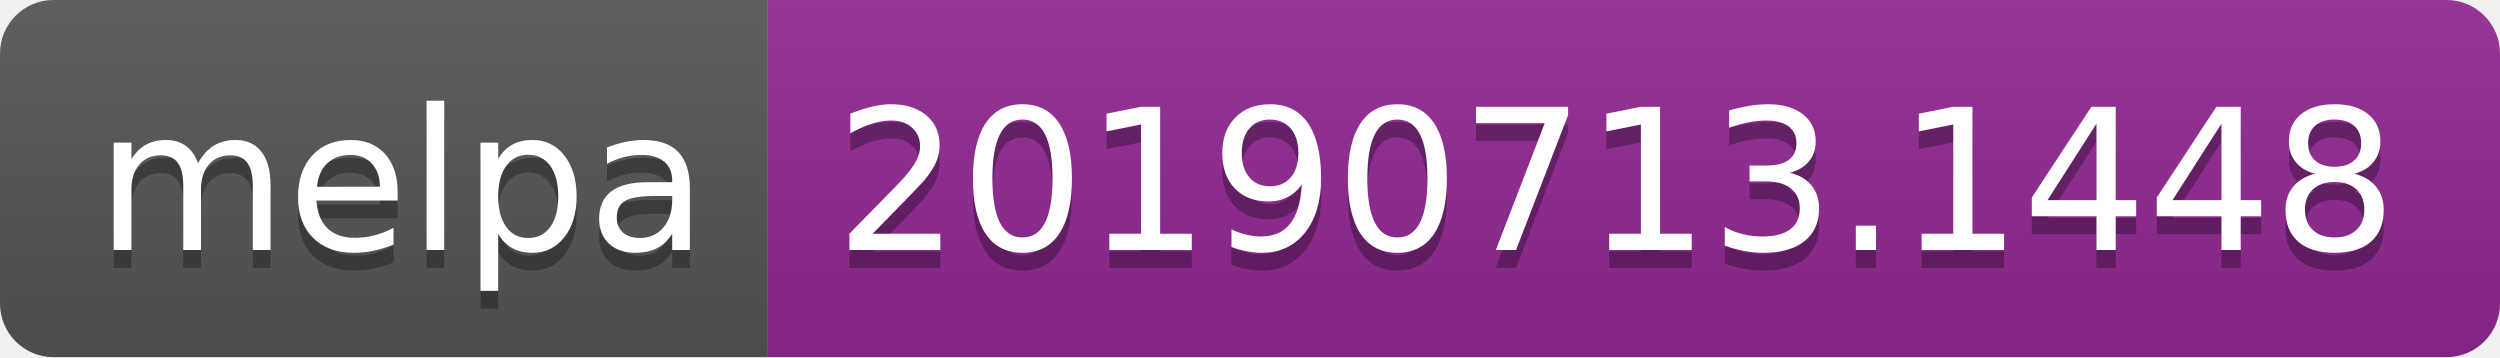
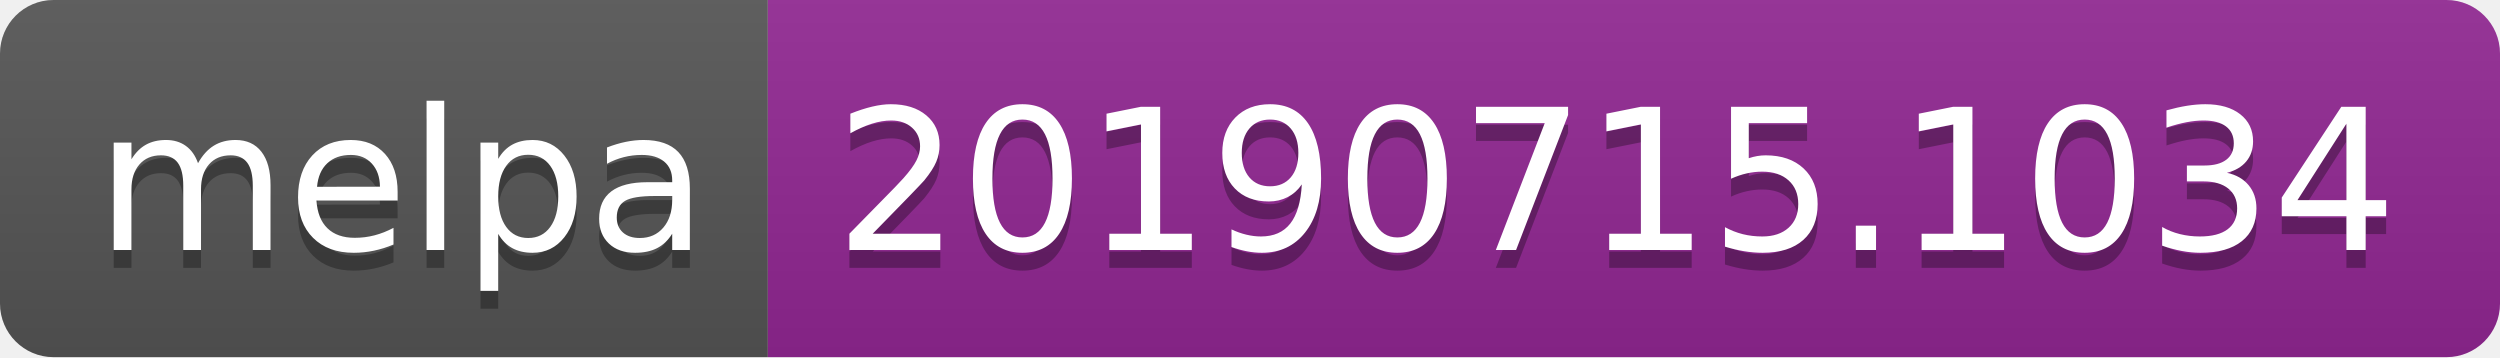
<svg xmlns="http://www.w3.org/2000/svg" width="140" height="20">
  <linearGradient id="b" x2="0" y2="100%">
    <stop offset="0" stop-color="#bbb" stop-opacity=".1" />
    <stop offset="1" stop-opacity=".1" />
  </linearGradient>
  <clipPath id="a">
    <rect width="140" height="20" rx="3" fill="#fff" />
  </clipPath>
  <g clip-path="url(#a)">
    <path fill="#555" d="M0 0h43v20H0z" />
    <path fill="#922793" d="M43 0h97v20H43z" />
    <path fill="url(#b)" d="M0 0h140v20H0z" />
  </g>
  <g fill="#fff" text-anchor="middle" font-family="DejaVu Sans,Verdana,Geneva,sans-serif" font-size="110">
    <text x="225" y="150" fill="#010101" fill-opacity=".3" transform="scale(.1)" textLength="330">melpa</text>
    <text x="225" y="140" transform="scale(.1)" textLength="330">melpa</text>
-     <text x="905" y="150" fill="#010101" fill-opacity=".3" transform="scale(.1)" textLength="870">20190713.1448</text>
-     <text x="905" y="140" transform="scale(.1)" textLength="870">20190713.1448</text>
+     <text x="905" y="150" fill="#010101" fill-opacity=".3" transform="scale(.1)" textLength="870">20190715.1034</text>
+     <text x="905" y="140" transform="scale(.1)" textLength="870">20190715.1034</text>
  </g>
</svg>
